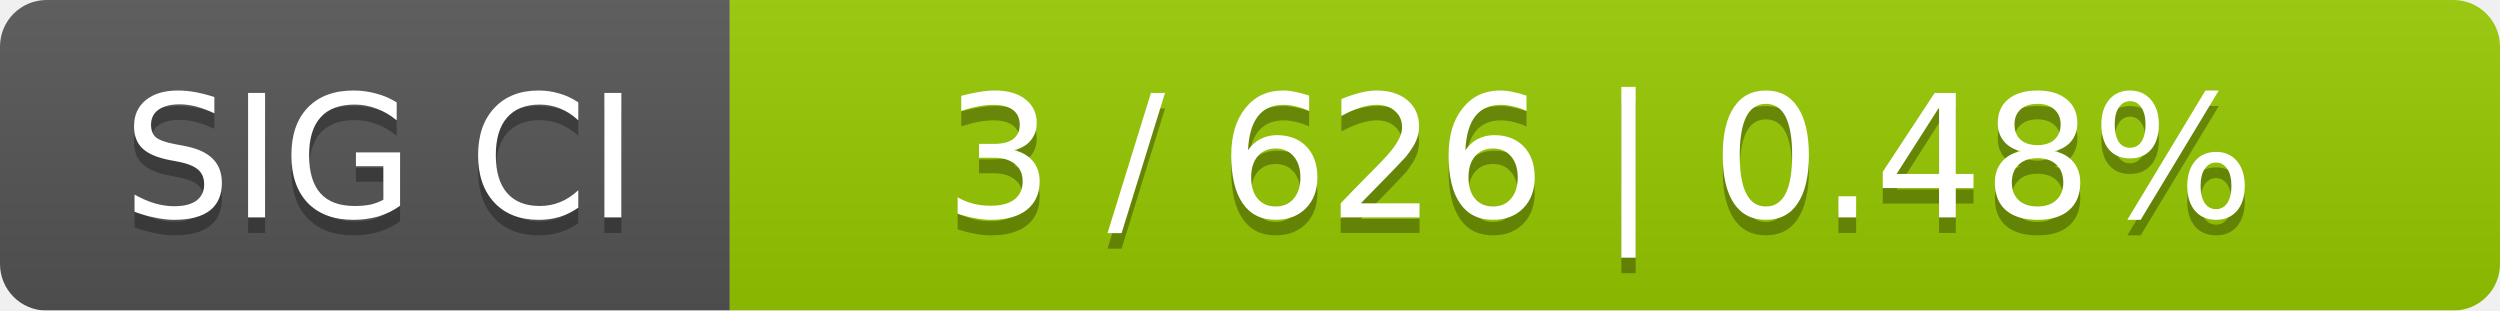
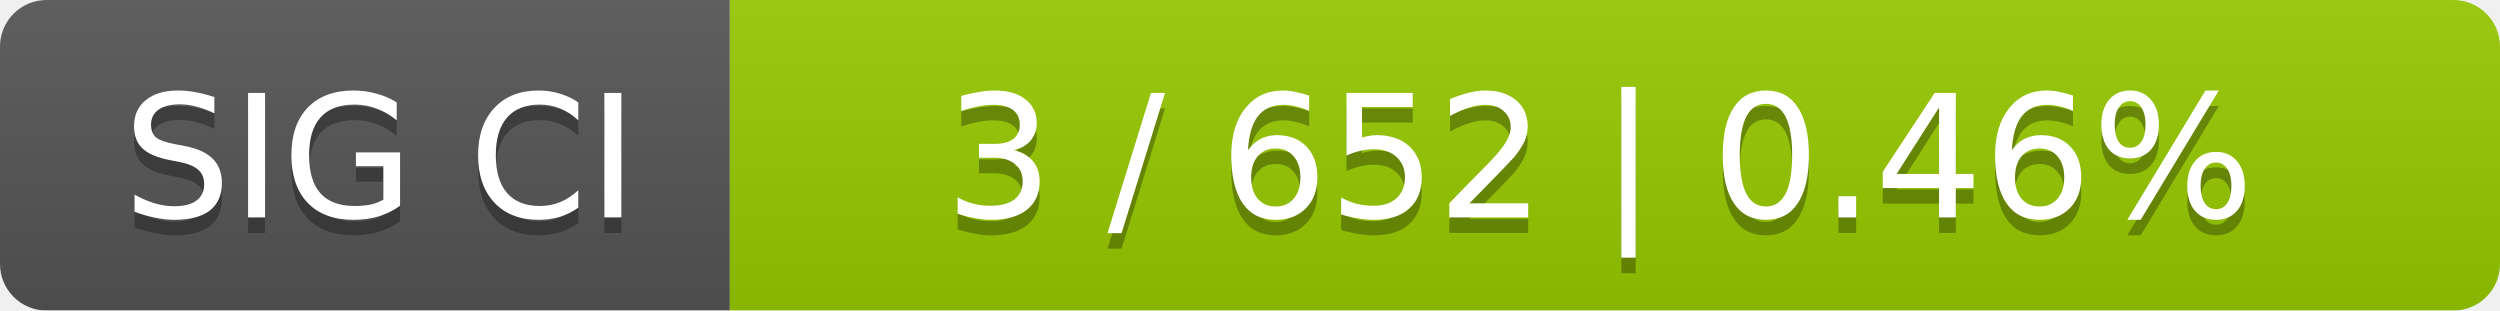
<svg xmlns="http://www.w3.org/2000/svg" width="161" height="20">
  <linearGradient id="smooth" x2="0" y2="100%">
    <stop offset="0" stop-color="#bbb" stop-opacity=".1" />
    <stop offset="1" stop-opacity=".1" />
  </linearGradient>
  <mask id="round">
    <rect width="161" height="20" rx="3" fill="#fff" />
  </mask>
  <g mask="url(#round)">
    <rect width="47" height="20" fill="#555" />
    <rect x="47" width="114" height="20" fill="#97ca00" />
    <rect width="161" height="20" fill="url(#smooth)" />
  </g>
  <g fill="#fff" text-anchor="middle" font-family="DejaVu Sans,Verdana,Geneva,sans-serif" font-size="11">
    <text x="24.5" y="15" fill="#010101" fill-opacity=".3">SIG CI</text>
    <text x="24.5" y="14">SIG CI</text>
-     <text x="103" y="15" fill="#010101" fill-opacity=".3">3 / 626    |    0.48%</text>
-     <text x="103" y="14">3 / 626    |    0.48%</text>
+     <text x="103" y="15" fill="#010101" fill-opacity=".3">3 / 652    |    0.46%</text>
+     <text x="103" y="14">3 / 652    |    0.46%</text>
  </g>
</svg>
